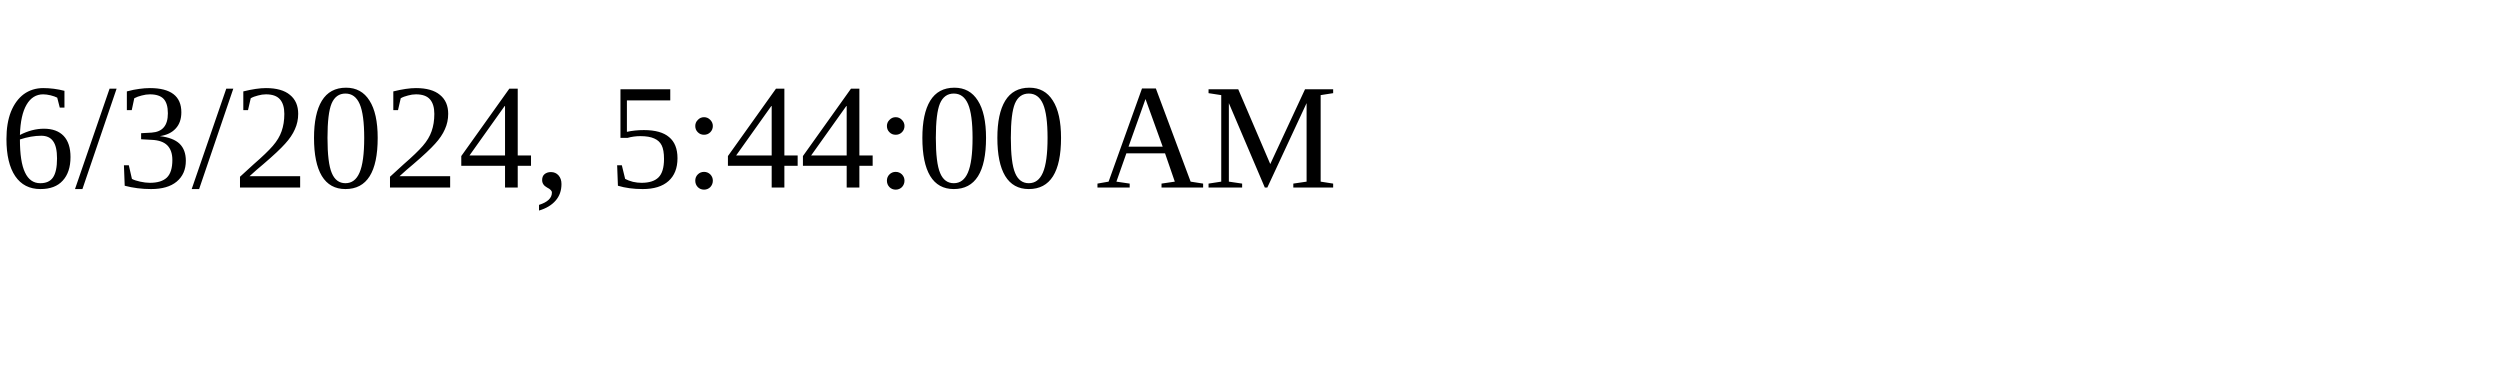
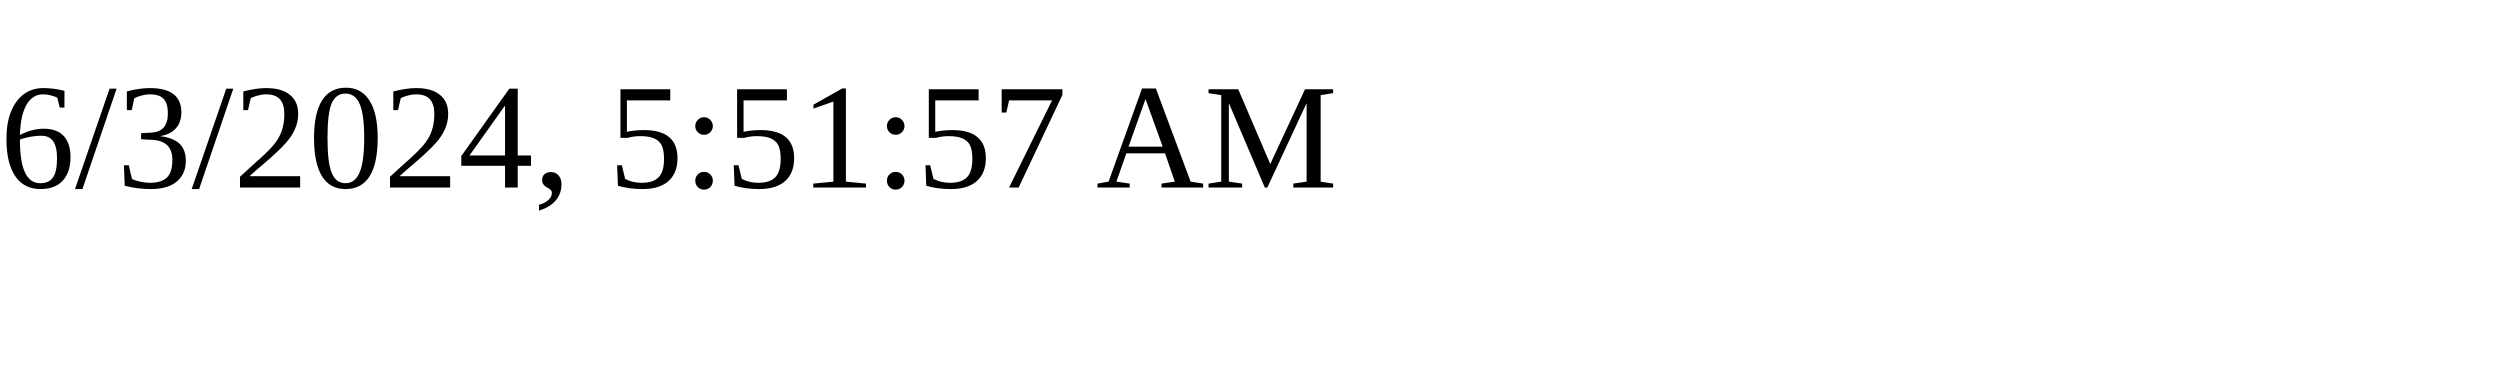
<svg xmlns="http://www.w3.org/2000/svg" height="30" width="200">
-   <text x="0" y="15">6/3/2024, 5:44:00 AM</text>
+   <text x="0" y="15">6/3/2024, 5:51:57 AM</text>
</svg>
